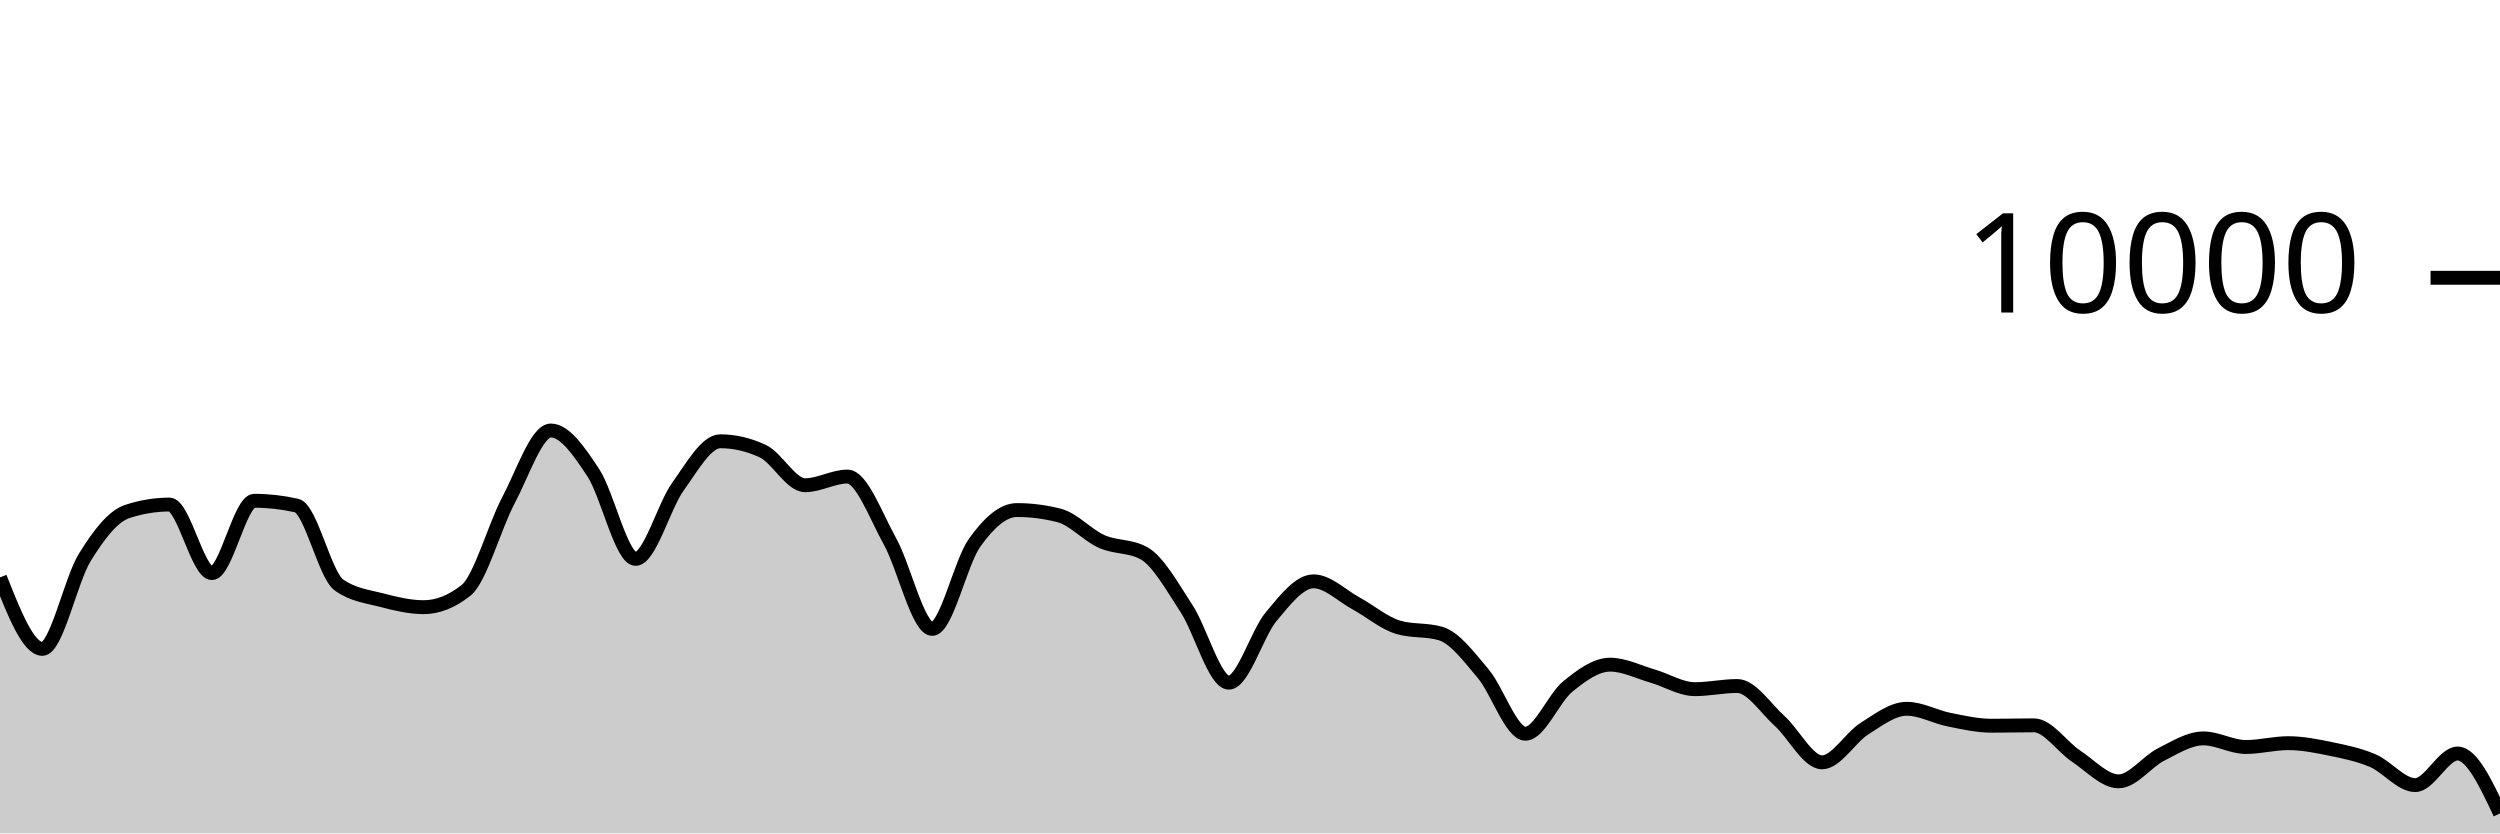
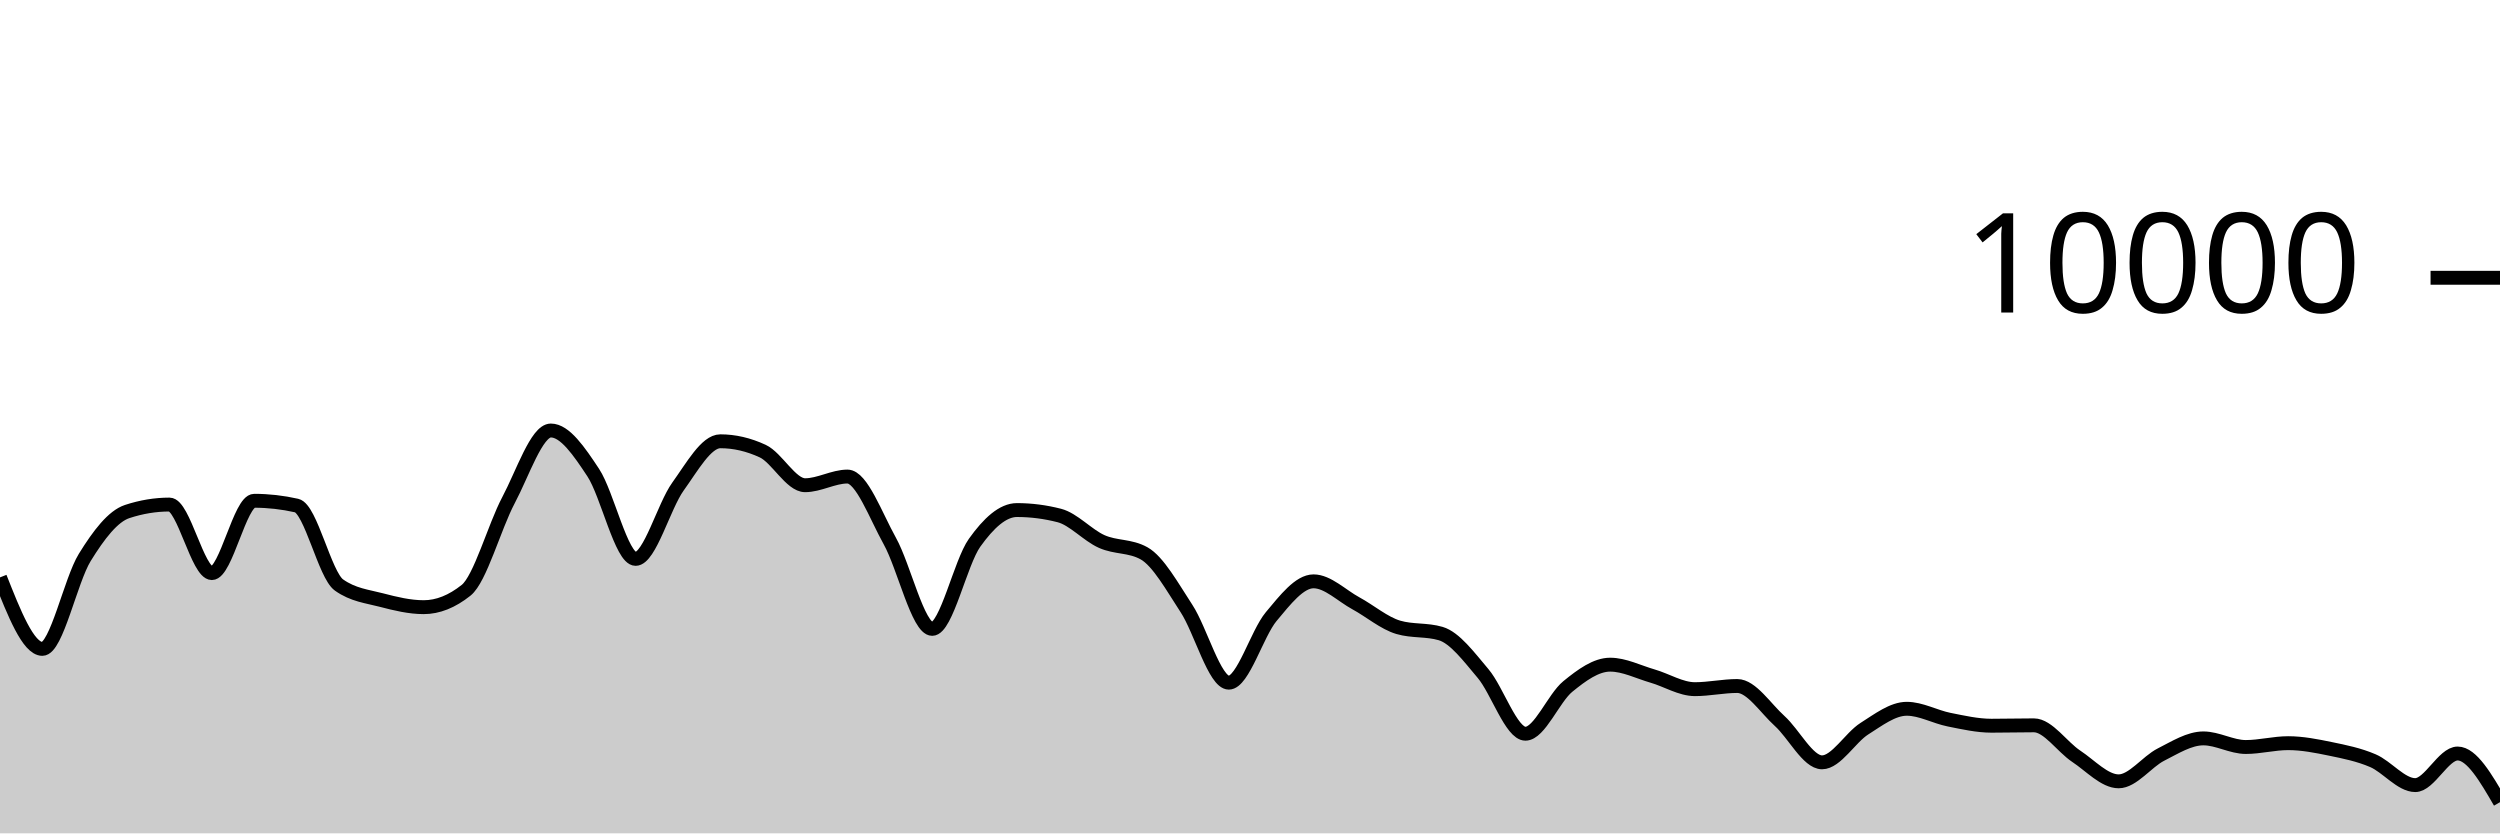
<svg xmlns="http://www.w3.org/2000/svg" viewBox="0 0 180 60">
  <g transform="translate(0,20)">
-     <path class="area" fill="rgba(0, 0, 0, 0.2)" d="M0,21.572C1.017,24.146,2.034,26.72,3.051,26.72C4.068,26.72,5.085,21.784,6.102,20.136C7.119,18.488,8.136,17.168,9.153,16.832C10.169,16.496,11.186,16.328,12.203,16.328C13.22,16.328,14.237,21.264,15.254,21.264C16.271,21.264,17.288,16.056,18.305,16.056C19.322,16.056,20.339,16.171,21.356,16.4C22.373,16.629,23.39,21.397,24.407,22.12C25.424,22.843,26.441,22.938,27.458,23.204C28.475,23.47,29.492,23.716,30.508,23.716C31.525,23.716,32.542,23.311,33.559,22.5C34.576,21.689,35.593,17.933,36.61,16.016C37.627,14.099,38.644,10.996,39.661,10.996C40.678,10.996,41.695,12.487,42.712,14.028C43.729,15.569,44.746,20.24,45.763,20.24C46.78,20.24,47.797,16.443,48.814,15.032C49.831,13.621,50.847,11.772,51.864,11.772C52.881,11.772,53.898,12.008,54.915,12.48C55.932,12.952,56.949,14.936,57.966,14.936C58.983,14.936,60,14.312,61.017,14.312C62.034,14.312,63.051,17.128,64.068,18.956C65.085,20.784,66.102,25.28,67.119,25.28C68.136,25.28,69.153,20.506,70.169,19.08C71.186,17.654,72.203,16.724,73.22,16.724C74.237,16.724,75.254,16.855,76.271,17.116C77.288,17.377,78.305,18.534,79.322,18.988C80.339,19.442,81.356,19.272,82.373,19.84C83.39,20.408,84.407,22.256,85.424,23.808C86.441,25.36,87.458,29.152,88.475,29.152C89.492,29.152,90.508,25.612,91.525,24.396C92.542,23.18,93.559,21.856,94.576,21.856C95.593,21.856,96.61,22.888,97.627,23.44C98.644,23.992,99.661,24.869,100.678,25.168C101.695,25.467,102.712,25.317,103.729,25.616C104.746,25.915,105.763,27.29,106.78,28.492C107.797,29.694,108.814,32.828,109.831,32.828C110.847,32.828,111.864,30.257,112.881,29.428C113.898,28.599,114.915,27.856,115.932,27.856C116.949,27.856,117.966,28.382,118.983,28.676C120,28.97,121.017,29.62,122.034,29.62C123.051,29.62,124.068,29.392,125.085,29.392C126.102,29.392,127.119,30.996,128.136,31.912C129.153,32.828,130.169,34.888,131.186,34.888C132.203,34.888,133.22,33.107,134.237,32.464C135.254,31.821,136.271,31.032,137.288,31.032C138.305,31.032,139.322,31.613,140.339,31.816C141.356,32.019,142.373,32.252,143.39,32.252C144.407,32.252,145.424,32.224,146.441,32.224C147.458,32.224,148.475,33.78,149.492,34.452C150.508,35.124,151.525,36.256,152.542,36.256C153.559,36.256,154.576,34.843,155.593,34.328C156.61,33.813,157.627,33.164,158.644,33.164C159.661,33.164,160.678,33.784,161.695,33.784C162.712,33.784,163.729,33.508,164.746,33.508C165.763,33.508,166.78,33.71,167.797,33.92C168.814,34.13,169.831,34.333,170.847,34.768C171.864,35.203,172.881,36.528,173.898,36.528C174.915,36.528,175.932,34.252,176.949,34.252C177.966,34.252,178.983,36.408,180,38.564L180,40C178.983,40,177.966,40,176.949,40C175.932,40,174.915,40,173.898,40C172.881,40,171.864,40,170.847,40C169.831,40,168.814,40,167.797,40C166.78,40,165.763,40,164.746,40C163.729,40,162.712,40,161.695,40C160.678,40,159.661,40,158.644,40C157.627,40,156.61,40,155.593,40C154.576,40,153.559,40,152.542,40C151.525,40,150.508,40,149.492,40C148.475,40,147.458,40,146.441,40C145.424,40,144.407,40,143.39,40C142.373,40,141.356,40,140.339,40C139.322,40,138.305,40,137.288,40C136.271,40,135.254,40,134.237,40C133.22,40,132.203,40,131.186,40C130.169,40,129.153,40,128.136,40C127.119,40,126.102,40,125.085,40C124.068,40,123.051,40,122.034,40C121.017,40,120,40,118.983,40C117.966,40,116.949,40,115.932,40C114.915,40,113.898,40,112.881,40C111.864,40,110.847,40,109.831,40C108.814,40,107.797,40,106.78,40C105.763,40,104.746,40,103.729,40C102.712,40,101.695,40,100.678,40C99.661,40,98.644,40,97.627,40C96.61,40,95.593,40,94.576,40C93.559,40,92.542,40,91.525,40C90.508,40,89.492,40,88.475,40C87.458,40,86.441,40,85.424,40C84.407,40,83.39,40,82.373,40C81.356,40,80.339,40,79.322,40C78.305,40,77.288,40,76.271,40C75.254,40,74.237,40,73.22,40C72.203,40,71.186,40,70.169,40C69.153,40,68.136,40,67.119,40C66.102,40,65.085,40,64.068,40C63.051,40,62.034,40,61.017,40C60,40,58.983,40,57.966,40C56.949,40,55.932,40,54.915,40C53.898,40,52.881,40,51.864,40C50.847,40,49.831,40,48.814,40C47.797,40,46.78,40,45.763,40C44.746,40,43.729,40,42.712,40C41.695,40,40.678,40,39.661,40C38.644,40,37.627,40,36.61,40C35.593,40,34.576,40,33.559,40C32.542,40,31.525,40,30.508,40C29.492,40,28.475,40,27.458,40C26.441,40,25.424,40,24.407,40C23.39,40,22.373,40,21.356,40C20.339,40,19.322,40,18.305,40C17.288,40,16.271,40,15.254,40C14.237,40,13.22,40,12.203,40C11.186,40,10.169,40,9.153,40C8.136,40,7.119,40,6.102,40C5.085,40,4.068,40,3.051,40C2.034,40,1.017,40,0,40Z" />
-     <path class="line" stroke="black" fill="none" d="M0,21.572C1.017,24.146,2.034,26.72,3.051,26.72C4.068,26.72,5.085,21.784,6.102,20.136C7.119,18.488,8.136,17.168,9.153,16.832C10.169,16.496,11.186,16.328,12.203,16.328C13.22,16.328,14.237,21.264,15.254,21.264C16.271,21.264,17.288,16.056,18.305,16.056C19.322,16.056,20.339,16.171,21.356,16.4C22.373,16.629,23.39,21.397,24.407,22.12C25.424,22.843,26.441,22.938,27.458,23.204C28.475,23.47,29.492,23.716,30.508,23.716C31.525,23.716,32.542,23.311,33.559,22.5C34.576,21.689,35.593,17.933,36.61,16.016C37.627,14.099,38.644,10.996,39.661,10.996C40.678,10.996,41.695,12.487,42.712,14.028C43.729,15.569,44.746,20.24,45.763,20.24C46.78,20.24,47.797,16.443,48.814,15.032C49.831,13.621,50.847,11.772,51.864,11.772C52.881,11.772,53.898,12.008,54.915,12.48C55.932,12.952,56.949,14.936,57.966,14.936C58.983,14.936,60,14.312,61.017,14.312C62.034,14.312,63.051,17.128,64.068,18.956C65.085,20.784,66.102,25.28,67.119,25.28C68.136,25.28,69.153,20.506,70.169,19.08C71.186,17.654,72.203,16.724,73.22,16.724C74.237,16.724,75.254,16.855,76.271,17.116C77.288,17.377,78.305,18.534,79.322,18.988C80.339,19.442,81.356,19.272,82.373,19.84C83.39,20.408,84.407,22.256,85.424,23.808C86.441,25.36,87.458,29.152,88.475,29.152C89.492,29.152,90.508,25.612,91.525,24.396C92.542,23.18,93.559,21.856,94.576,21.856C95.593,21.856,96.61,22.888,97.627,23.44C98.644,23.992,99.661,24.869,100.678,25.168C101.695,25.467,102.712,25.317,103.729,25.616C104.746,25.915,105.763,27.29,106.78,28.492C107.797,29.694,108.814,32.828,109.831,32.828C110.847,32.828,111.864,30.257,112.881,29.428C113.898,28.599,114.915,27.856,115.932,27.856C116.949,27.856,117.966,28.382,118.983,28.676C120,28.97,121.017,29.62,122.034,29.62C123.051,29.62,124.068,29.392,125.085,29.392C126.102,29.392,127.119,30.996,128.136,31.912C129.153,32.828,130.169,34.888,131.186,34.888C132.203,34.888,133.22,33.107,134.237,32.464C135.254,31.821,136.271,31.032,137.288,31.032C138.305,31.032,139.322,31.613,140.339,31.816C141.356,32.019,142.373,32.252,143.39,32.252C144.407,32.252,145.424,32.224,146.441,32.224C147.458,32.224,148.475,33.78,149.492,34.452C150.508,35.124,151.525,36.256,152.542,36.256C153.559,36.256,154.576,34.843,155.593,34.328C156.61,33.813,157.627,33.164,158.644,33.164C159.661,33.164,160.678,33.784,161.695,33.784C162.712,33.784,163.729,33.508,164.746,33.508C165.763,33.508,166.78,33.71,167.797,33.92C168.814,34.13,169.831,34.333,170.847,34.768C171.864,35.203,172.881,36.528,173.898,36.528C174.915,36.528,175.932,34.252,176.949,34.252C177.966,34.252,178.983,36.408,180,38.564" />
+     <path class="area" fill="rgba(0, 0, 0, 0.2)" d="M0,21.572C1.017,24.146,2.034,26.72,3.051,26.72C4.068,26.72,5.085,21.784,6.102,20.136C7.119,18.488,8.136,17.168,9.153,16.832C10.169,16.496,11.186,16.328,12.203,16.328C13.22,16.328,14.237,21.264,15.254,21.264C16.271,21.264,17.288,16.056,18.305,16.056C19.322,16.056,20.339,16.171,21.356,16.4C22.373,16.629,23.39,21.397,24.407,22.12C25.424,22.843,26.441,22.938,27.458,23.204C28.475,23.47,29.492,23.716,30.508,23.716C31.525,23.716,32.542,23.311,33.559,22.5C34.576,21.689,35.593,17.933,36.61,16.016C37.627,14.099,38.644,10.996,39.661,10.996C40.678,10.996,41.695,12.487,42.712,14.028C43.729,15.569,44.746,20.24,45.763,20.24C46.78,20.24,47.797,16.443,48.814,15.032C49.831,13.621,50.847,11.772,51.864,11.772C52.881,11.772,53.898,12.008,54.915,12.48C55.932,12.952,56.949,14.936,57.966,14.936C58.983,14.936,60,14.312,61.017,14.312C62.034,14.312,63.051,17.128,64.068,18.956C65.085,20.784,66.102,25.28,67.119,25.28C68.136,25.28,69.153,20.506,70.169,19.08C71.186,17.654,72.203,16.724,73.22,16.724C74.237,16.724,75.254,16.855,76.271,17.116C77.288,17.377,78.305,18.534,79.322,18.988C80.339,19.442,81.356,19.272,82.373,19.84C83.39,20.408,84.407,22.256,85.424,23.808C86.441,25.36,87.458,29.152,88.475,29.152C89.492,29.152,90.508,25.612,91.525,24.396C92.542,23.18,93.559,21.856,94.576,21.856C95.593,21.856,96.61,22.888,97.627,23.44C98.644,23.992,99.661,24.869,100.678,25.168C101.695,25.467,102.712,25.317,103.729,25.616C104.746,25.915,105.763,27.29,106.78,28.492C107.797,29.694,108.814,32.828,109.831,32.828C110.847,32.828,111.864,30.257,112.881,29.428C113.898,28.599,114.915,27.856,115.932,27.856C116.949,27.856,117.966,28.382,118.983,28.676C120,28.97,121.017,29.62,122.034,29.62C123.051,29.62,124.068,29.392,125.085,29.392C126.102,29.392,127.119,30.996,128.136,31.912C129.153,32.828,130.169,34.888,131.186,34.888C132.203,34.888,133.22,33.107,134.237,32.464C135.254,31.821,136.271,31.032,137.288,31.032C138.305,31.032,139.322,31.613,140.339,31.816C141.356,32.019,142.373,32.252,143.39,32.252C144.407,32.252,145.424,32.224,146.441,32.224C147.458,32.224,148.475,33.78,149.492,34.452C150.508,35.124,151.525,36.256,152.542,36.256C153.559,36.256,154.576,34.843,155.593,34.328C156.61,33.813,157.627,33.164,158.644,33.164C159.661,33.164,160.678,33.784,161.695,33.784C162.712,33.784,163.729,33.508,164.746,33.508C165.763,33.508,166.78,33.71,167.797,33.92C168.814,34.13,169.831,34.333,170.847,34.768C171.864,35.203,172.881,36.528,173.898,36.528C174.915,36.528,175.932,34.252,176.949,34.252C177.966,34.252,178.983,36.004,180,37.756L180,40C178.983,40,177.966,40,176.949,40C175.932,40,174.915,40,173.898,40C172.881,40,171.864,40,170.847,40C169.831,40,168.814,40,167.797,40C166.78,40,165.763,40,164.746,40C163.729,40,162.712,40,161.695,40C160.678,40,159.661,40,158.644,40C157.627,40,156.61,40,155.593,40C154.576,40,153.559,40,152.542,40C151.525,40,150.508,40,149.492,40C148.475,40,147.458,40,146.441,40C145.424,40,144.407,40,143.39,40C142.373,40,141.356,40,140.339,40C139.322,40,138.305,40,137.288,40C136.271,40,135.254,40,134.237,40C133.22,40,132.203,40,131.186,40C130.169,40,129.153,40,128.136,40C127.119,40,126.102,40,125.085,40C124.068,40,123.051,40,122.034,40C121.017,40,120,40,118.983,40C117.966,40,116.949,40,115.932,40C114.915,40,113.898,40,112.881,40C111.864,40,110.847,40,109.831,40C108.814,40,107.797,40,106.78,40C105.763,40,104.746,40,103.729,40C102.712,40,101.695,40,100.678,40C99.661,40,98.644,40,97.627,40C96.61,40,95.593,40,94.576,40C93.559,40,92.542,40,91.525,40C90.508,40,89.492,40,88.475,40C87.458,40,86.441,40,85.424,40C84.407,40,83.39,40,82.373,40C81.356,40,80.339,40,79.322,40C78.305,40,77.288,40,76.271,40C75.254,40,74.237,40,73.22,40C72.203,40,71.186,40,70.169,40C69.153,40,68.136,40,67.119,40C66.102,40,65.085,40,64.068,40C63.051,40,62.034,40,61.017,40C60,40,58.983,40,57.966,40C56.949,40,55.932,40,54.915,40C53.898,40,52.881,40,51.864,40C50.847,40,49.831,40,48.814,40C47.797,40,46.78,40,45.763,40C44.746,40,43.729,40,42.712,40C41.695,40,40.678,40,39.661,40C38.644,40,37.627,40,36.61,40C35.593,40,34.576,40,33.559,40C32.542,40,31.525,40,30.508,40C29.492,40,28.475,40,27.458,40C26.441,40,25.424,40,24.407,40C23.39,40,22.373,40,21.356,40C20.339,40,19.322,40,18.305,40C17.288,40,16.271,40,15.254,40C14.237,40,13.22,40,12.203,40C11.186,40,10.169,40,9.153,40C8.136,40,7.119,40,6.102,40C5.085,40,4.068,40,3.051,40C2.034,40,1.017,40,0,40Z" />
+     <path class="line" stroke="black" fill="none" d="M0,21.572C1.017,24.146,2.034,26.72,3.051,26.72C4.068,26.72,5.085,21.784,6.102,20.136C7.119,18.488,8.136,17.168,9.153,16.832C10.169,16.496,11.186,16.328,12.203,16.328C13.22,16.328,14.237,21.264,15.254,21.264C16.271,21.264,17.288,16.056,18.305,16.056C19.322,16.056,20.339,16.171,21.356,16.4C22.373,16.629,23.39,21.397,24.407,22.12C25.424,22.843,26.441,22.938,27.458,23.204C28.475,23.47,29.492,23.716,30.508,23.716C31.525,23.716,32.542,23.311,33.559,22.5C34.576,21.689,35.593,17.933,36.61,16.016C37.627,14.099,38.644,10.996,39.661,10.996C40.678,10.996,41.695,12.487,42.712,14.028C43.729,15.569,44.746,20.24,45.763,20.24C46.78,20.24,47.797,16.443,48.814,15.032C49.831,13.621,50.847,11.772,51.864,11.772C52.881,11.772,53.898,12.008,54.915,12.48C55.932,12.952,56.949,14.936,57.966,14.936C58.983,14.936,60,14.312,61.017,14.312C62.034,14.312,63.051,17.128,64.068,18.956C65.085,20.784,66.102,25.28,67.119,25.28C68.136,25.28,69.153,20.506,70.169,19.08C71.186,17.654,72.203,16.724,73.22,16.724C74.237,16.724,75.254,16.855,76.271,17.116C77.288,17.377,78.305,18.534,79.322,18.988C80.339,19.442,81.356,19.272,82.373,19.84C83.39,20.408,84.407,22.256,85.424,23.808C86.441,25.36,87.458,29.152,88.475,29.152C89.492,29.152,90.508,25.612,91.525,24.396C92.542,23.18,93.559,21.856,94.576,21.856C95.593,21.856,96.61,22.888,97.627,23.44C98.644,23.992,99.661,24.869,100.678,25.168C101.695,25.467,102.712,25.317,103.729,25.616C104.746,25.915,105.763,27.29,106.78,28.492C107.797,29.694,108.814,32.828,109.831,32.828C110.847,32.828,111.864,30.257,112.881,29.428C113.898,28.599,114.915,27.856,115.932,27.856C116.949,27.856,117.966,28.382,118.983,28.676C120,28.97,121.017,29.62,122.034,29.62C123.051,29.62,124.068,29.392,125.085,29.392C126.102,29.392,127.119,30.996,128.136,31.912C129.153,32.828,130.169,34.888,131.186,34.888C132.203,34.888,133.22,33.107,134.237,32.464C135.254,31.821,136.271,31.032,137.288,31.032C138.305,31.032,139.322,31.613,140.339,31.816C141.356,32.019,142.373,32.252,143.39,32.252C144.407,32.252,145.424,32.224,146.441,32.224C147.458,32.224,148.475,33.78,149.492,34.452C150.508,35.124,151.525,36.256,152.542,36.256C153.559,36.256,154.576,34.843,155.593,34.328C156.61,33.813,157.627,33.164,158.644,33.164C159.661,33.164,160.678,33.784,161.695,33.784C162.712,33.784,163.729,33.508,164.746,33.508C165.763,33.508,166.78,33.71,167.797,33.92C168.814,34.13,169.831,34.333,170.847,34.768C171.864,35.203,172.881,36.528,173.898,36.528C174.915,36.528,175.932,34.252,176.949,34.252C177.966,34.252,178.983,36.004,180,37.756" />
    <path class="axis-ceiling" stroke-width="1" stroke="black" fill="none" d="M175,0L180,0" />
    <text class="axis-ceiling-label" font-family="sans-serif" text-anchor="end" font-size="10px" x="170" y="2.5">10000</text>
  </g>
</svg>
